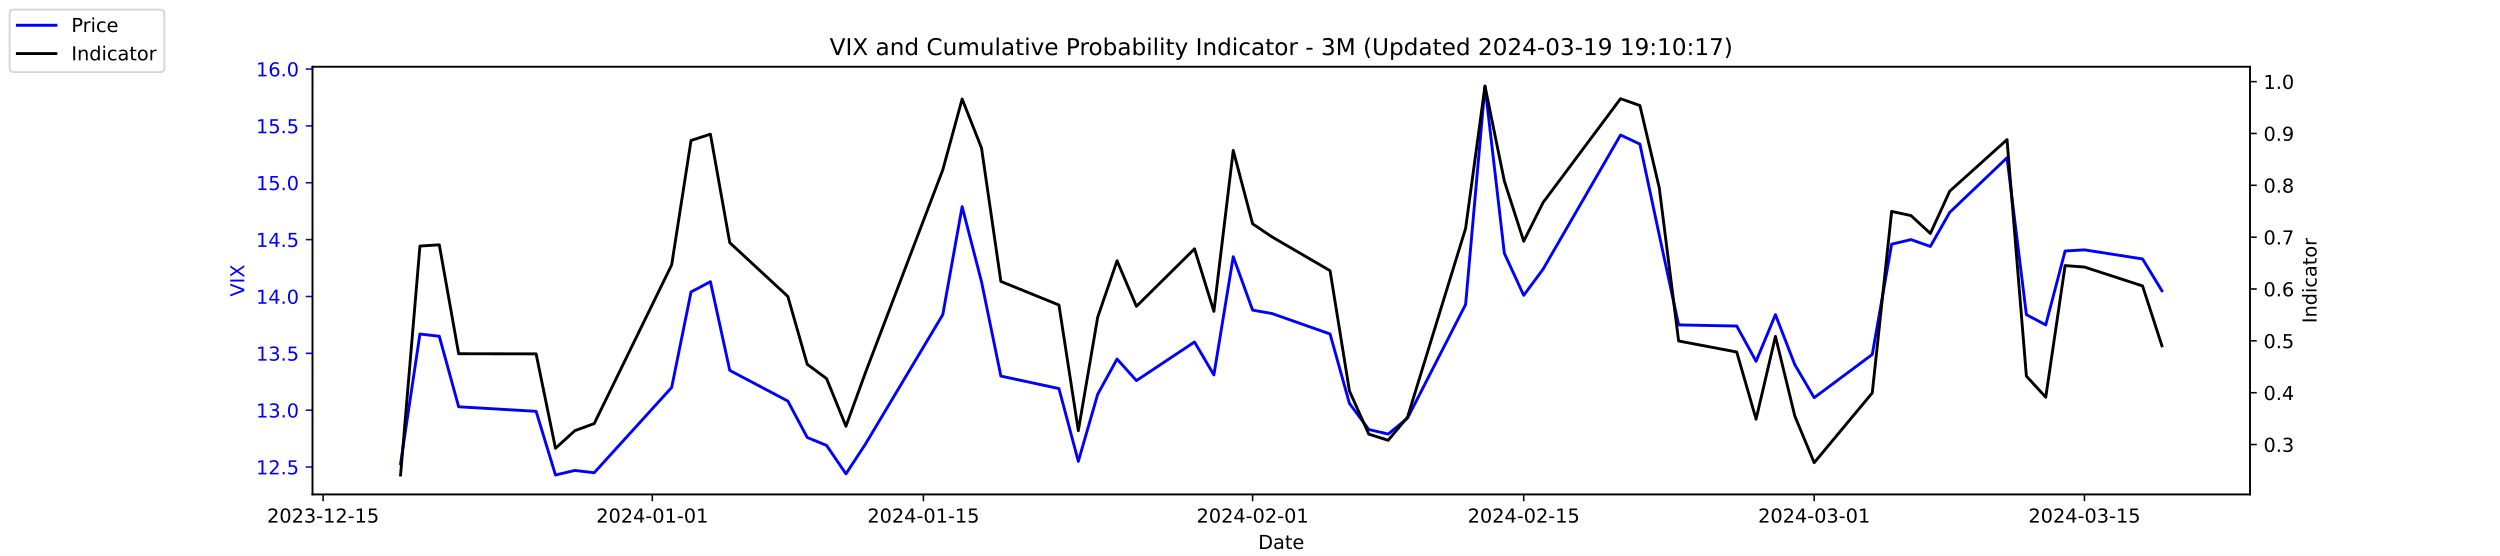
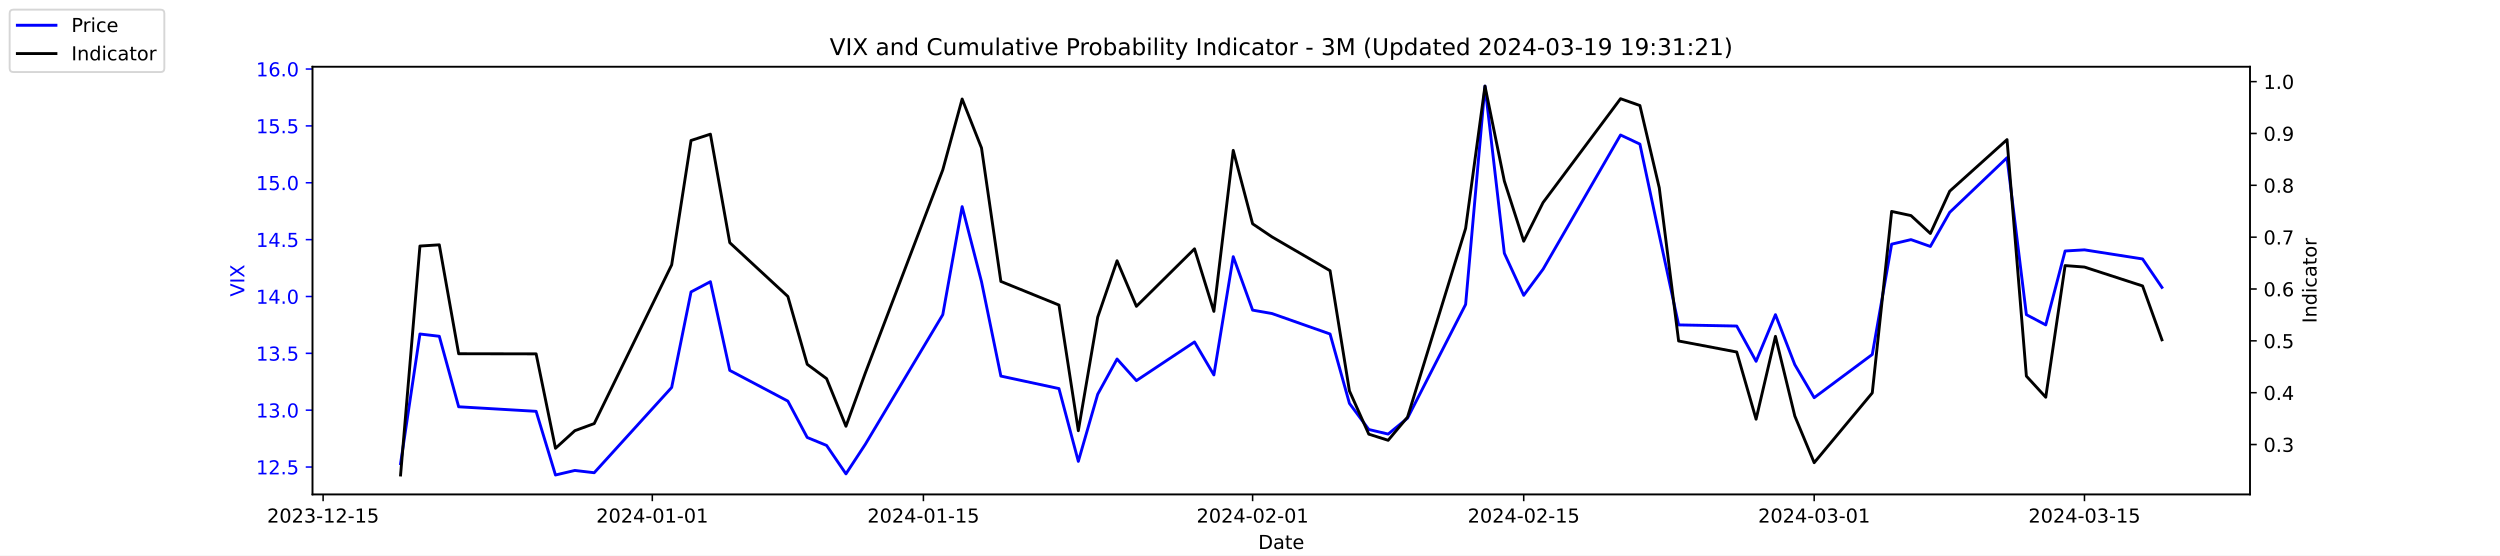
<svg xmlns="http://www.w3.org/2000/svg" xmlns:xlink="http://www.w3.org/1999/xlink" width="1296pt" height="288pt" viewBox="0 0 1296 288" version="1.1">
  <defs>
    <style type="text/css">*{stroke-linejoin: round; stroke-linecap: butt}</style>
  </defs>
  <g id="figure_1">
    <g id="patch_1">
      <path d="M 0 288  L 1296 288  L 1296 0  L 0 0  z " style="fill: #ffffff" />
    </g>
    <g id="axes_1">
      <g id="patch_2">
        <path d="M 162 256.32  L 1166.4 256.32  L 1166.4 34.56  L 162 34.56  z " style="fill: #ffffff" />
      </g>
      <g id="matplotlib.axis_1">
        <g id="xtick_1">
          <g id="line2d_1">
            <defs>
-               <path id="m2df66e69a6" d="M 0 0  L 0 3.5  " style="stroke: #000000; stroke-width: 0.8" />
+               <path id="m1d85c9ac97" d="M 0 0  L 0 3.5  " style="stroke: #000000; stroke-width: 0.8" />
            </defs>
            <g>
-               <use xlink:href="#m2df66e69a6" x="167.5" y="256.32" style="stroke: #000000; stroke-width: 0.8" />
+               <use xlink:href="#m1d85c9ac97" x="167.5" y="256.32" style="stroke: #000000; stroke-width: 0.8" />
            </g>
          </g>
          <g id="text_1">
            <g transform="translate(138.4425 270.9184) scale(0.1 -0.1)">
              <defs>
                <path id="DejaVuSans-32" d="M 1228 531  L 3431 531  L 3431 0  L 469 0  L 469 531  Q 828 903 1448 1529  Q 2069 2156 2228 2338  Q 2531 2678 2651 2914  Q 2772 3150 2772 3378  Q 2772 3750 2511 3984  Q 2250 4219 1831 4219  Q 1534 4219 1204 4116  Q 875 4013 500 3803  L 500 4441  Q 881 4594 1212 4672  Q 1544 4750 1819 4750  Q 2544 4750 2975 4387  Q 3406 4025 3406 3419  Q 3406 3131 3298 2873  Q 3191 2616 2906 2266  Q 2828 2175 2409 1742  Q 1991 1309 1228 531  z " transform="scale(0.015625)" />
                <path id="DejaVuSans-30" d="M 2034 4250  Q 1547 4250 1301 3770  Q 1056 3291 1056 2328  Q 1056 1369 1301 889  Q 1547 409 2034 409  Q 2525 409 2770 889  Q 3016 1369 3016 2328  Q 3016 3291 2770 3770  Q 2525 4250 2034 4250  z M 2034 4750  Q 2819 4750 3233 4129  Q 3647 3509 3647 2328  Q 3647 1150 3233 529  Q 2819 -91 2034 -91  Q 1250 -91 836 529  Q 422 1150 422 2328  Q 422 3509 836 4129  Q 1250 4750 2034 4750  z " transform="scale(0.015625)" />
                <path id="DejaVuSans-33" d="M 2597 2516  Q 3050 2419 3304 2112  Q 3559 1806 3559 1356  Q 3559 666 3084 287  Q 2609 -91 1734 -91  Q 1441 -91 1130 -33  Q 819 25 488 141  L 488 750  Q 750 597 1062 519  Q 1375 441 1716 441  Q 2309 441 2620 675  Q 2931 909 2931 1356  Q 2931 1769 2642 2001  Q 2353 2234 1838 2234  L 1294 2234  L 1294 2753  L 1863 2753  Q 2328 2753 2575 2939  Q 2822 3125 2822 3475  Q 2822 3834 2567 4026  Q 2313 4219 1838 4219  Q 1578 4219 1281 4162  Q 984 4106 628 3988  L 628 4550  Q 988 4650 1302 4700  Q 1616 4750 1894 4750  Q 2613 4750 3031 4423  Q 3450 4097 3450 3541  Q 3450 3153 3228 2886  Q 3006 2619 2597 2516  z " transform="scale(0.015625)" />
                <path id="DejaVuSans-2d" d="M 313 2009  L 1997 2009  L 1997 1497  L 313 1497  L 313 2009  z " transform="scale(0.015625)" />
                <path id="DejaVuSans-31" d="M 794 531  L 1825 531  L 1825 4091  L 703 3866  L 703 4441  L 1819 4666  L 2450 4666  L 2450 531  L 3481 531  L 3481 0  L 794 0  L 794 531  z " transform="scale(0.015625)" />
                <path id="DejaVuSans-35" d="M 691 4666  L 3169 4666  L 3169 4134  L 1269 4134  L 1269 2991  Q 1406 3038 1543 3061  Q 1681 3084 1819 3084  Q 2600 3084 3056 2656  Q 3513 2228 3513 1497  Q 3513 744 3044 326  Q 2575 -91 1722 -91  Q 1428 -91 1123 -41  Q 819 9 494 109  L 494 744  Q 775 591 1075 516  Q 1375 441 1709 441  Q 2250 441 2565 725  Q 2881 1009 2881 1497  Q 2881 1984 2565 2268  Q 2250 2553 1709 2553  Q 1456 2553 1204 2497  Q 953 2441 691 2322  L 691 4666  z " transform="scale(0.015625)" />
              </defs>
              <use xlink:href="#DejaVuSans-32" />
              <use xlink:href="#DejaVuSans-30" x="63.623" />
              <use xlink:href="#DejaVuSans-32" x="127.246" />
              <use xlink:href="#DejaVuSans-33" x="190.869" />
              <use xlink:href="#DejaVuSans-2d" x="254.492" />
              <use xlink:href="#DejaVuSans-31" x="290.576" />
              <use xlink:href="#DejaVuSans-32" x="354.199" />
              <use xlink:href="#DejaVuSans-2d" x="417.822" />
              <use xlink:href="#DejaVuSans-31" x="453.906" />
              <use xlink:href="#DejaVuSans-35" x="517.529" />
            </g>
          </g>
        </g>
        <g id="xtick_2">
          <g id="line2d_2">
            <g>
-               <use xlink:href="#m2df66e69a6" x="338.156" y="256.32" style="stroke: #000000; stroke-width: 0.8" />
+               <use xlink:href="#m1d85c9ac97" x="338.156" y="256.32" style="stroke: #000000; stroke-width: 0.8" />
            </g>
          </g>
          <g id="text_2">
            <g transform="translate(309.098 270.9184) scale(0.1 -0.1)">
              <defs>
                <path id="DejaVuSans-34" d="M 2419 4116  L 825 1625  L 2419 1625  L 2419 4116  z M 2253 4666  L 3047 4666  L 3047 1625  L 3713 1625  L 3713 1100  L 3047 1100  L 3047 0  L 2419 0  L 2419 1100  L 313 1100  L 313 1709  L 2253 4666  z " transform="scale(0.015625)" />
              </defs>
              <use xlink:href="#DejaVuSans-32" />
              <use xlink:href="#DejaVuSans-30" x="63.623" />
              <use xlink:href="#DejaVuSans-32" x="127.246" />
              <use xlink:href="#DejaVuSans-34" x="190.869" />
              <use xlink:href="#DejaVuSans-2d" x="254.492" />
              <use xlink:href="#DejaVuSans-30" x="290.576" />
              <use xlink:href="#DejaVuSans-31" x="354.199" />
              <use xlink:href="#DejaVuSans-2d" x="417.822" />
              <use xlink:href="#DejaVuSans-30" x="453.906" />
              <use xlink:href="#DejaVuSans-31" x="517.529" />
            </g>
          </g>
        </g>
        <g id="xtick_3">
          <g id="line2d_3">
            <g>
-               <use xlink:href="#m2df66e69a6" x="478.696" y="256.32" style="stroke: #000000; stroke-width: 0.8" />
+               <use xlink:href="#m1d85c9ac97" x="478.696" y="256.32" style="stroke: #000000; stroke-width: 0.8" />
            </g>
          </g>
          <g id="text_3">
            <g transform="translate(449.6379 270.9184) scale(0.1 -0.1)">
              <use xlink:href="#DejaVuSans-32" />
              <use xlink:href="#DejaVuSans-30" x="63.623" />
              <use xlink:href="#DejaVuSans-32" x="127.246" />
              <use xlink:href="#DejaVuSans-34" x="190.869" />
              <use xlink:href="#DejaVuSans-2d" x="254.492" />
              <use xlink:href="#DejaVuSans-30" x="290.576" />
              <use xlink:href="#DejaVuSans-31" x="354.199" />
              <use xlink:href="#DejaVuSans-2d" x="417.822" />
              <use xlink:href="#DejaVuSans-31" x="453.906" />
              <use xlink:href="#DejaVuSans-35" x="517.529" />
            </g>
          </g>
        </g>
        <g id="xtick_4">
          <g id="line2d_4">
            <g>
-               <use xlink:href="#m2df66e69a6" x="649.351" y="256.32" style="stroke: #000000; stroke-width: 0.8" />
+               <use xlink:href="#m1d85c9ac97" x="649.351" y="256.32" style="stroke: #000000; stroke-width: 0.8" />
            </g>
          </g>
          <g id="text_4">
            <g transform="translate(620.2935 270.9184) scale(0.1 -0.1)">
              <use xlink:href="#DejaVuSans-32" />
              <use xlink:href="#DejaVuSans-30" x="63.623" />
              <use xlink:href="#DejaVuSans-32" x="127.246" />
              <use xlink:href="#DejaVuSans-34" x="190.869" />
              <use xlink:href="#DejaVuSans-2d" x="254.492" />
              <use xlink:href="#DejaVuSans-30" x="290.576" />
              <use xlink:href="#DejaVuSans-32" x="354.199" />
              <use xlink:href="#DejaVuSans-2d" x="417.822" />
              <use xlink:href="#DejaVuSans-30" x="453.906" />
              <use xlink:href="#DejaVuSans-31" x="517.529" />
            </g>
          </g>
        </g>
        <g id="xtick_5">
          <g id="line2d_5">
            <g>
-               <use xlink:href="#m2df66e69a6" x="789.891" y="256.32" style="stroke: #000000; stroke-width: 0.8" />
+               <use xlink:href="#m1d85c9ac97" x="789.891" y="256.32" style="stroke: #000000; stroke-width: 0.8" />
            </g>
          </g>
          <g id="text_5">
            <g transform="translate(760.8334 270.9184) scale(0.1 -0.1)">
              <use xlink:href="#DejaVuSans-32" />
              <use xlink:href="#DejaVuSans-30" x="63.623" />
              <use xlink:href="#DejaVuSans-32" x="127.246" />
              <use xlink:href="#DejaVuSans-34" x="190.869" />
              <use xlink:href="#DejaVuSans-2d" x="254.492" />
              <use xlink:href="#DejaVuSans-30" x="290.576" />
              <use xlink:href="#DejaVuSans-32" x="354.199" />
              <use xlink:href="#DejaVuSans-2d" x="417.822" />
              <use xlink:href="#DejaVuSans-31" x="453.906" />
              <use xlink:href="#DejaVuSans-35" x="517.529" />
            </g>
          </g>
        </g>
        <g id="xtick_6">
          <g id="line2d_6">
            <g>
-               <use xlink:href="#m2df66e69a6" x="940.47" y="256.32" style="stroke: #000000; stroke-width: 0.8" />
+               <use xlink:href="#m1d85c9ac97" x="940.47" y="256.32" style="stroke: #000000; stroke-width: 0.8" />
            </g>
          </g>
          <g id="text_6">
            <g transform="translate(911.4118 270.9184) scale(0.1 -0.1)">
              <use xlink:href="#DejaVuSans-32" />
              <use xlink:href="#DejaVuSans-30" x="63.623" />
              <use xlink:href="#DejaVuSans-32" x="127.246" />
              <use xlink:href="#DejaVuSans-34" x="190.869" />
              <use xlink:href="#DejaVuSans-2d" x="254.492" />
              <use xlink:href="#DejaVuSans-30" x="290.576" />
              <use xlink:href="#DejaVuSans-33" x="354.199" />
              <use xlink:href="#DejaVuSans-2d" x="417.822" />
              <use xlink:href="#DejaVuSans-30" x="453.906" />
              <use xlink:href="#DejaVuSans-31" x="517.529" />
            </g>
          </g>
        </g>
        <g id="xtick_7">
          <g id="line2d_7">
            <g>
-               <use xlink:href="#m2df66e69a6" x="1080.591" y="256.32" style="stroke: #000000; stroke-width: 0.8" />
+               <use xlink:href="#m1d85c9ac97" x="1080.591" y="256.32" style="stroke: #000000; stroke-width: 0.8" />
            </g>
          </g>
          <g id="text_7">
            <g transform="translate(1051.533 270.9184) scale(0.1 -0.1)">
              <use xlink:href="#DejaVuSans-32" />
              <use xlink:href="#DejaVuSans-30" x="63.623" />
              <use xlink:href="#DejaVuSans-32" x="127.246" />
              <use xlink:href="#DejaVuSans-34" x="190.869" />
              <use xlink:href="#DejaVuSans-2d" x="254.492" />
              <use xlink:href="#DejaVuSans-30" x="290.576" />
              <use xlink:href="#DejaVuSans-33" x="354.199" />
              <use xlink:href="#DejaVuSans-2d" x="417.822" />
              <use xlink:href="#DejaVuSans-31" x="453.906" />
              <use xlink:href="#DejaVuSans-35" x="517.529" />
            </g>
          </g>
        </g>
        <g id="text_8">
          <g transform="translate(652.2492 284.5966) scale(0.1 -0.1)">
            <defs>
              <path id="DejaVuSans-44" d="M 1259 4147  L 1259 519  L 2022 519  Q 2988 519 3436 956  Q 3884 1394 3884 2338  Q 3884 3275 3436 3711  Q 2988 4147 2022 4147  L 1259 4147  z M 628 4666  L 1925 4666  Q 3281 4666 3915 4102  Q 4550 3538 4550 2338  Q 4550 1131 3912 565  Q 3275 0 1925 0  L 628 0  L 628 4666  z " transform="scale(0.015625)" />
              <path id="DejaVuSans-61" d="M 2194 1759  Q 1497 1759 1228 1600  Q 959 1441 959 1056  Q 959 750 1161 570  Q 1363 391 1709 391  Q 2188 391 2477 730  Q 2766 1069 2766 1631  L 2766 1759  L 2194 1759  z M 3341 1997  L 3341 0  L 2766 0  L 2766 531  Q 2569 213 2275 61  Q 1981 -91 1556 -91  Q 1019 -91 701 211  Q 384 513 384 1019  Q 384 1609 779 1909  Q 1175 2209 1959 2209  L 2766 2209  L 2766 2266  Q 2766 2663 2505 2880  Q 2244 3097 1772 3097  Q 1472 3097 1187 3025  Q 903 2953 641 2809  L 641 3341  Q 956 3463 1253 3523  Q 1550 3584 1831 3584  Q 2591 3584 2966 3190  Q 3341 2797 3341 1997  z " transform="scale(0.015625)" />
              <path id="DejaVuSans-74" d="M 1172 4494  L 1172 3500  L 2356 3500  L 2356 3053  L 1172 3053  L 1172 1153  Q 1172 725 1289 603  Q 1406 481 1766 481  L 2356 481  L 2356 0  L 1766 0  Q 1100 0 847 248  Q 594 497 594 1153  L 594 3053  L 172 3053  L 172 3500  L 594 3500  L 594 4494  L 1172 4494  z " transform="scale(0.015625)" />
              <path id="DejaVuSans-65" d="M 3597 1894  L 3597 1613  L 953 1613  Q 991 1019 1311 708  Q 1631 397 2203 397  Q 2534 397 2845 478  Q 3156 559 3463 722  L 3463 178  Q 3153 47 2828 -22  Q 2503 -91 2169 -91  Q 1331 -91 842 396  Q 353 884 353 1716  Q 353 2575 817 3079  Q 1281 3584 2069 3584  Q 2775 3584 3186 3129  Q 3597 2675 3597 1894  z M 3022 2063  Q 3016 2534 2758 2815  Q 2500 3097 2075 3097  Q 1594 3097 1305 2825  Q 1016 2553 972 2059  L 3022 2063  z " transform="scale(0.015625)" />
            </defs>
            <use xlink:href="#DejaVuSans-44" />
            <use xlink:href="#DejaVuSans-61" x="77.002" />
            <use xlink:href="#DejaVuSans-74" x="138.281" />
            <use xlink:href="#DejaVuSans-65" x="177.49" />
          </g>
        </g>
      </g>
      <g id="matplotlib.axis_2">
        <g id="ytick_1">
          <g id="line2d_8">
            <defs>
-               <path id="m17835fb12b" d="M 0 0  L -3.5 0  " style="stroke: #0000ff; stroke-width: 0.8" />
+               <path id="m46efe0df20" d="M 0 0  L -3.5 0  " style="stroke: #0000ff; stroke-width: 0.8" />
            </defs>
            <g>
-               <use xlink:href="#m17835fb12b" x="162" y="242.114" style="fill: #0000ff; stroke: #0000ff; stroke-width: 0.8" />
+               <use xlink:href="#m46efe0df20" x="162" y="242.114" style="fill: #0000ff; stroke: #0000ff; stroke-width: 0.8" />
            </g>
          </g>
          <g id="text_9">
            <g style="fill: #0000ff" transform="translate(132.7344 245.9129) scale(0.1 -0.1)">
              <defs>
                <path id="DejaVuSans-2e" d="M 684 794  L 1344 794  L 1344 0  L 684 0  L 684 794  z " transform="scale(0.015625)" />
              </defs>
              <use xlink:href="#DejaVuSans-31" />
              <use xlink:href="#DejaVuSans-32" x="63.623" />
              <use xlink:href="#DejaVuSans-2e" x="127.246" />
              <use xlink:href="#DejaVuSans-35" x="159.033" />
            </g>
          </g>
        </g>
        <g id="ytick_2">
          <g id="line2d_9">
            <g>
-               <use xlink:href="#m17835fb12b" x="162" y="212.64" style="fill: #0000ff; stroke: #0000ff; stroke-width: 0.8" />
+               <use xlink:href="#m46efe0df20" x="162" y="212.64" style="fill: #0000ff; stroke: #0000ff; stroke-width: 0.8" />
            </g>
          </g>
          <g id="text_10">
            <g style="fill: #0000ff" transform="translate(132.7344 216.4392) scale(0.1 -0.1)">
              <use xlink:href="#DejaVuSans-31" />
              <use xlink:href="#DejaVuSans-33" x="63.623" />
              <use xlink:href="#DejaVuSans-2e" x="127.246" />
              <use xlink:href="#DejaVuSans-30" x="159.033" />
            </g>
          </g>
        </g>
        <g id="ytick_3">
          <g id="line2d_10">
            <g>
-               <use xlink:href="#m17835fb12b" x="162" y="183.166" style="fill: #0000ff; stroke: #0000ff; stroke-width: 0.8" />
+               <use xlink:href="#m46efe0df20" x="162" y="183.166" style="fill: #0000ff; stroke: #0000ff; stroke-width: 0.8" />
            </g>
          </g>
          <g id="text_11">
            <g style="fill: #0000ff" transform="translate(132.7344 186.9656) scale(0.1 -0.1)">
              <use xlink:href="#DejaVuSans-31" />
              <use xlink:href="#DejaVuSans-33" x="63.623" />
              <use xlink:href="#DejaVuSans-2e" x="127.246" />
              <use xlink:href="#DejaVuSans-35" x="159.033" />
            </g>
          </g>
        </g>
        <g id="ytick_4">
          <g id="line2d_11">
            <g>
-               <use xlink:href="#m17835fb12b" x="162" y="153.693" style="fill: #0000ff; stroke: #0000ff; stroke-width: 0.8" />
+               <use xlink:href="#m46efe0df20" x="162" y="153.693" style="fill: #0000ff; stroke: #0000ff; stroke-width: 0.8" />
            </g>
          </g>
          <g id="text_12">
            <g style="fill: #0000ff" transform="translate(132.7344 157.4919) scale(0.1 -0.1)">
              <use xlink:href="#DejaVuSans-31" />
              <use xlink:href="#DejaVuSans-34" x="63.623" />
              <use xlink:href="#DejaVuSans-2e" x="127.246" />
              <use xlink:href="#DejaVuSans-30" x="159.033" />
            </g>
          </g>
        </g>
        <g id="ytick_5">
          <g id="line2d_12">
            <g>
-               <use xlink:href="#m17835fb12b" x="162" y="124.219" style="fill: #0000ff; stroke: #0000ff; stroke-width: 0.8" />
+               <use xlink:href="#m46efe0df20" x="162" y="124.219" style="fill: #0000ff; stroke: #0000ff; stroke-width: 0.8" />
            </g>
          </g>
          <g id="text_13">
            <g style="fill: #0000ff" transform="translate(132.7344 128.0182) scale(0.1 -0.1)">
              <use xlink:href="#DejaVuSans-31" />
              <use xlink:href="#DejaVuSans-34" x="63.623" />
              <use xlink:href="#DejaVuSans-2e" x="127.246" />
              <use xlink:href="#DejaVuSans-35" x="159.033" />
            </g>
          </g>
        </g>
        <g id="ytick_6">
          <g id="line2d_13">
            <g>
-               <use xlink:href="#m17835fb12b" x="162" y="94.745" style="fill: #0000ff; stroke: #0000ff; stroke-width: 0.8" />
+               <use xlink:href="#m46efe0df20" x="162" y="94.745" style="fill: #0000ff; stroke: #0000ff; stroke-width: 0.8" />
            </g>
          </g>
          <g id="text_14">
            <g style="fill: #0000ff" transform="translate(132.7344 98.5445) scale(0.1 -0.1)">
              <use xlink:href="#DejaVuSans-31" />
              <use xlink:href="#DejaVuSans-35" x="63.623" />
              <use xlink:href="#DejaVuSans-2e" x="127.246" />
              <use xlink:href="#DejaVuSans-30" x="159.033" />
            </g>
          </g>
        </g>
        <g id="ytick_7">
          <g id="line2d_14">
            <g>
-               <use xlink:href="#m17835fb12b" x="162" y="65.272" style="fill: #0000ff; stroke: #0000ff; stroke-width: 0.8" />
+               <use xlink:href="#m46efe0df20" x="162" y="65.272" style="fill: #0000ff; stroke: #0000ff; stroke-width: 0.8" />
            </g>
          </g>
          <g id="text_15">
            <g style="fill: #0000ff" transform="translate(132.7344 69.07082) scale(0.1 -0.1)">
              <use xlink:href="#DejaVuSans-31" />
              <use xlink:href="#DejaVuSans-35" x="63.623" />
              <use xlink:href="#DejaVuSans-2e" x="127.246" />
              <use xlink:href="#DejaVuSans-35" x="159.033" />
            </g>
          </g>
        </g>
        <g id="ytick_8">
          <g id="line2d_15">
            <g>
-               <use xlink:href="#m17835fb12b" x="162" y="35.798" style="fill: #0000ff; stroke: #0000ff; stroke-width: 0.8" />
+               <use xlink:href="#m46efe0df20" x="162" y="35.798" style="fill: #0000ff; stroke: #0000ff; stroke-width: 0.8" />
            </g>
          </g>
          <g id="text_16">
            <g style="fill: #0000ff" transform="translate(132.7344 39.59714) scale(0.1 -0.1)">
              <defs>
                <path id="DejaVuSans-36" d="M 2113 2584  Q 1688 2584 1439 2293  Q 1191 2003 1191 1497  Q 1191 994 1439 701  Q 1688 409 2113 409  Q 2538 409 2786 701  Q 3034 994 3034 1497  Q 3034 2003 2786 2293  Q 2538 2584 2113 2584  z M 3366 4563  L 3366 3988  Q 3128 4100 2886 4159  Q 2644 4219 2406 4219  Q 1781 4219 1451 3797  Q 1122 3375 1075 2522  Q 1259 2794 1537 2939  Q 1816 3084 2150 3084  Q 2853 3084 3261 2657  Q 3669 2231 3669 1497  Q 3669 778 3244 343  Q 2819 -91 2113 -91  Q 1303 -91 875 529  Q 447 1150 447 2328  Q 447 3434 972 4092  Q 1497 4750 2381 4750  Q 2619 4750 2861 4703  Q 3103 4656 3366 4563  z " transform="scale(0.015625)" />
              </defs>
              <use xlink:href="#DejaVuSans-31" />
              <use xlink:href="#DejaVuSans-36" x="63.623" />
              <use xlink:href="#DejaVuSans-2e" x="127.246" />
              <use xlink:href="#DejaVuSans-30" x="159.033" />
            </g>
          </g>
        </g>
        <g id="text_17">
          <g style="fill: #0000ff" transform="translate(126.6547 153.7603) rotate(-90) scale(0.1 -0.1)">
            <defs>
              <path id="DejaVuSans-56" d="M 1831 0  L 50 4666  L 709 4666  L 2188 738  L 3669 4666  L 4325 4666  L 2547 0  L 1831 0  z " transform="scale(0.015625)" />
              <path id="DejaVuSans-49" d="M 628 4666  L 1259 4666  L 1259 0  L 628 0  L 628 4666  z " transform="scale(0.015625)" />
              <path id="DejaVuSans-58" d="M 403 4666  L 1081 4666  L 2241 2931  L 3406 4666  L 4084 4666  L 2584 2425  L 4184 0  L 3506 0  L 2194 1984  L 872 0  L 191 0  L 1856 2491  L 403 4666  z " transform="scale(0.015625)" />
            </defs>
            <use xlink:href="#DejaVuSans-56" />
            <use xlink:href="#DejaVuSans-49" x="68.408" />
            <use xlink:href="#DejaVuSans-58" x="97.9" />
          </g>
        </g>
      </g>
      <g id="line2d_16">
-         <path d="M 207.655 240.345  L 217.693 173.145  L 227.732 174.324  L 237.77 210.872  L 277.924 213.23  L 287.963 246.24  L 298.002 243.882  L 308.04 245.061  L 348.194 200.851  L 358.233 151.335  L 368.272 146.029  L 378.31 192.008  L 408.426 207.924  L 418.464 226.787  L 428.503 230.914  L 438.541 245.651  L 448.58 230.324  L 488.734 163.124  L 498.773 107.124  L 508.811 146.029  L 518.85 194.956  L 548.966 201.44  L 559.004 239.166  L 569.043 204.387  L 579.081 186.114  L 589.12 197.314  L 619.236 177.272  L 629.274 194.366  L 639.313 133.061  L 649.351 160.766  L 659.39 162.535  L 689.506 173.145  L 699.544 209.103  L 709.583 222.661  L 719.621 225.019  L 729.66 216.766  L 759.775 157.819  L 769.814 44.64  L 779.853 131.293  L 789.891 153.103  L 799.93 139.545  L 840.084 69.987  L 850.123 74.703  L 860.161 121.861  L 870.2 168.429  L 900.315 169.019  L 910.354 187.293  L 920.392 163.124  L 930.431 189.061  L 940.47 206.156  L 970.585 183.756  L 980.624 126.577  L 990.662 124.219  L 1000.701 127.756  L 1010.74 110.072  L 1040.437 81.777  L 1050.476 163.124  L 1060.514 168.429  L 1070.553 130.114  L 1080.591 129.524  L 1110.707 134.24  L 1120.745 150.745  " clip-path="url(#p2680ee35f6)" style="fill: none; stroke: #0000ff; stroke-width: 1.5; stroke-linecap: square" />
+         <path d="M 207.655 240.345  L 217.693 173.145  L 227.732 174.324  L 237.77 210.872  L 277.924 213.23  L 287.963 246.24  L 298.002 243.882  L 308.04 245.061  L 348.194 200.851  L 358.233 151.335  L 368.272 146.029  L 378.31 192.008  L 408.426 207.924  L 418.464 226.787  L 428.503 230.914  L 438.541 245.651  L 448.58 230.324  L 488.734 163.124  L 498.773 107.124  L 508.811 146.029  L 518.85 194.956  L 548.966 201.44  L 559.004 239.166  L 569.043 204.387  L 579.081 186.114  L 589.12 197.314  L 619.236 177.272  L 629.274 194.366  L 639.313 133.061  L 649.351 160.766  L 659.39 162.535  L 689.506 173.145  L 699.544 209.103  L 709.583 222.661  L 719.621 225.019  L 729.66 216.766  L 759.775 157.819  L 769.814 44.64  L 779.853 131.293  L 789.891 153.103  L 799.93 139.545  L 840.084 69.987  L 850.123 74.703  L 860.161 121.861  L 870.2 168.429  L 900.315 169.019  L 910.354 187.293  L 920.392 163.124  L 930.431 189.061  L 940.47 206.156  L 970.585 183.756  L 980.624 126.577  L 990.662 124.219  L 1000.701 127.756  L 1010.74 110.072  L 1040.437 81.777  L 1050.476 163.124  L 1060.514 168.429  L 1070.553 130.114  L 1080.591 129.524  L 1110.707 134.24  L 1120.745 148.977  " clip-path="url(#pbba3e93332)" style="fill: none; stroke: #0000ff; stroke-width: 1.5; stroke-linecap: square" />
      </g>
      <g id="patch_3">
        <path d="M 162 256.32  L 162 34.56  " style="fill: none; stroke: #000000; stroke-width: 0.8; stroke-linejoin: miter; stroke-linecap: square" />
      </g>
      <g id="patch_4">
        <path d="M 1166.4 256.32  L 1166.4 34.56  " style="fill: none; stroke: #000000; stroke-width: 0.8; stroke-linejoin: miter; stroke-linecap: square" />
      </g>
      <g id="patch_5">
        <path d="M 162 256.32  L 1166.4 256.32  " style="fill: none; stroke: #000000; stroke-width: 0.8; stroke-linejoin: miter; stroke-linecap: square" />
      </g>
      <g id="patch_6">
        <path d="M 162 34.56  L 1166.4 34.56  " style="fill: none; stroke: #000000; stroke-width: 0.8; stroke-linejoin: miter; stroke-linecap: square" />
      </g>
    </g>
    <g id="axes_2">
      <g id="matplotlib.axis_3">
        <g id="ytick_9">
          <g id="line2d_17">
            <defs>
-               <path id="mc93c0993cc" d="M 0 0  L 3.5 0  " style="stroke: #000000; stroke-width: 0.8" />
+               <path id="m9393a4ad12" d="M 0 0  L 3.5 0  " style="stroke: #000000; stroke-width: 0.8" />
            </defs>
            <g>
-               <use xlink:href="#mc93c0993cc" x="1166.4" y="230.447" style="stroke: #000000; stroke-width: 0.8" />
+               <use xlink:href="#m9393a4ad12" x="1166.4" y="230.447" style="stroke: #000000; stroke-width: 0.8" />
            </g>
          </g>
          <g id="text_18">
            <g transform="translate(1173.4 234.2458) scale(0.1 -0.1)">
              <use xlink:href="#DejaVuSans-30" />
              <use xlink:href="#DejaVuSans-2e" x="63.623" />
              <use xlink:href="#DejaVuSans-33" x="95.41" />
            </g>
          </g>
        </g>
        <g id="ytick_10">
          <g id="line2d_18">
            <g>
-               <use xlink:href="#mc93c0993cc" x="1166.4" y="203.571" style="stroke: #000000; stroke-width: 0.8" />
+               <use xlink:href="#m9393a4ad12" x="1166.4" y="203.571" style="stroke: #000000; stroke-width: 0.8" />
            </g>
          </g>
          <g id="text_19">
            <g transform="translate(1173.4 207.3699) scale(0.1 -0.1)">
              <use xlink:href="#DejaVuSans-30" />
              <use xlink:href="#DejaVuSans-2e" x="63.623" />
              <use xlink:href="#DejaVuSans-34" x="95.41" />
            </g>
          </g>
        </g>
        <g id="ytick_11">
          <g id="line2d_19">
            <g>
-               <use xlink:href="#mc93c0993cc" x="1166.4" y="176.695" style="stroke: #000000; stroke-width: 0.8" />
+               <use xlink:href="#m9393a4ad12" x="1166.4" y="176.695" style="stroke: #000000; stroke-width: 0.8" />
            </g>
          </g>
          <g id="text_20">
            <g transform="translate(1173.4 180.4941) scale(0.1 -0.1)">
              <use xlink:href="#DejaVuSans-30" />
              <use xlink:href="#DejaVuSans-2e" x="63.623" />
              <use xlink:href="#DejaVuSans-35" x="95.41" />
            </g>
          </g>
        </g>
        <g id="ytick_12">
          <g id="line2d_20">
            <g>
-               <use xlink:href="#mc93c0993cc" x="1166.4" y="149.819" style="stroke: #000000; stroke-width: 0.8" />
+               <use xlink:href="#m9393a4ad12" x="1166.4" y="149.819" style="stroke: #000000; stroke-width: 0.8" />
            </g>
          </g>
          <g id="text_21">
            <g transform="translate(1173.4 153.6182) scale(0.1 -0.1)">
              <use xlink:href="#DejaVuSans-30" />
              <use xlink:href="#DejaVuSans-2e" x="63.623" />
              <use xlink:href="#DejaVuSans-36" x="95.41" />
            </g>
          </g>
        </g>
        <g id="ytick_13">
          <g id="line2d_21">
            <g>
-               <use xlink:href="#mc93c0993cc" x="1166.4" y="122.943" style="stroke: #000000; stroke-width: 0.8" />
+               <use xlink:href="#m9393a4ad12" x="1166.4" y="122.943" style="stroke: #000000; stroke-width: 0.8" />
            </g>
          </g>
          <g id="text_22">
            <g transform="translate(1173.4 126.7423) scale(0.1 -0.1)">
              <defs>
                <path id="DejaVuSans-37" d="M 525 4666  L 3525 4666  L 3525 4397  L 1831 0  L 1172 0  L 2766 4134  L 525 4134  L 525 4666  z " transform="scale(0.015625)" />
              </defs>
              <use xlink:href="#DejaVuSans-30" />
              <use xlink:href="#DejaVuSans-2e" x="63.623" />
              <use xlink:href="#DejaVuSans-37" x="95.41" />
            </g>
          </g>
        </g>
        <g id="ytick_14">
          <g id="line2d_22">
            <g>
-               <use xlink:href="#mc93c0993cc" x="1166.4" y="96.067" style="stroke: #000000; stroke-width: 0.8" />
+               <use xlink:href="#m9393a4ad12" x="1166.4" y="96.067" style="stroke: #000000; stroke-width: 0.8" />
            </g>
          </g>
          <g id="text_23">
            <g transform="translate(1173.4 99.86645) scale(0.1 -0.1)">
              <defs>
                <path id="DejaVuSans-38" d="M 2034 2216  Q 1584 2216 1326 1975  Q 1069 1734 1069 1313  Q 1069 891 1326 650  Q 1584 409 2034 409  Q 2484 409 2743 651  Q 3003 894 3003 1313  Q 3003 1734 2745 1975  Q 2488 2216 2034 2216  z M 1403 2484  Q 997 2584 770 2862  Q 544 3141 544 3541  Q 544 4100 942 4425  Q 1341 4750 2034 4750  Q 2731 4750 3128 4425  Q 3525 4100 3525 3541  Q 3525 3141 3298 2862  Q 3072 2584 2669 2484  Q 3125 2378 3379 2068  Q 3634 1759 3634 1313  Q 3634 634 3220 271  Q 2806 -91 2034 -91  Q 1263 -91 848 271  Q 434 634 434 1313  Q 434 1759 690 2068  Q 947 2378 1403 2484  z M 1172 3481  Q 1172 3119 1398 2916  Q 1625 2713 2034 2713  Q 2441 2713 2670 2916  Q 2900 3119 2900 3481  Q 2900 3844 2670 4047  Q 2441 4250 2034 4250  Q 1625 4250 1398 4047  Q 1172 3844 1172 3481  z " transform="scale(0.015625)" />
              </defs>
              <use xlink:href="#DejaVuSans-30" />
              <use xlink:href="#DejaVuSans-2e" x="63.623" />
              <use xlink:href="#DejaVuSans-38" x="95.41" />
            </g>
          </g>
        </g>
        <g id="ytick_15">
          <g id="line2d_23">
            <g>
-               <use xlink:href="#mc93c0993cc" x="1166.4" y="69.191" style="stroke: #000000; stroke-width: 0.8" />
+               <use xlink:href="#m9393a4ad12" x="1166.4" y="69.191" style="stroke: #000000; stroke-width: 0.8" />
            </g>
          </g>
          <g id="text_24">
            <g transform="translate(1173.4 72.99058) scale(0.1 -0.1)">
              <defs>
                <path id="DejaVuSans-39" d="M 703 97  L 703 672  Q 941 559 1184 500  Q 1428 441 1663 441  Q 2288 441 2617 861  Q 2947 1281 2994 2138  Q 2813 1869 2534 1725  Q 2256 1581 1919 1581  Q 1219 1581 811 2004  Q 403 2428 403 3163  Q 403 3881 828 4315  Q 1253 4750 1959 4750  Q 2769 4750 3195 4129  Q 3622 3509 3622 2328  Q 3622 1225 3098 567  Q 2575 -91 1691 -91  Q 1453 -91 1209 -44  Q 966 3 703 97  z M 1959 2075  Q 2384 2075 2632 2365  Q 2881 2656 2881 3163  Q 2881 3666 2632 3958  Q 2384 4250 1959 4250  Q 1534 4250 1286 3958  Q 1038 3666 1038 3163  Q 1038 2656 1286 2365  Q 1534 2075 1959 2075  z " transform="scale(0.015625)" />
              </defs>
              <use xlink:href="#DejaVuSans-30" />
              <use xlink:href="#DejaVuSans-2e" x="63.623" />
              <use xlink:href="#DejaVuSans-39" x="95.41" />
            </g>
          </g>
        </g>
        <g id="ytick_16">
          <g id="line2d_24">
            <g>
-               <use xlink:href="#mc93c0993cc" x="1166.4" y="42.315" style="stroke: #000000; stroke-width: 0.8" />
+               <use xlink:href="#m9393a4ad12" x="1166.4" y="42.315" style="stroke: #000000; stroke-width: 0.8" />
            </g>
          </g>
          <g id="text_25">
            <g transform="translate(1173.4 46.1147) scale(0.1 -0.1)">
              <use xlink:href="#DejaVuSans-31" />
              <use xlink:href="#DejaVuSans-2e" x="63.623" />
              <use xlink:href="#DejaVuSans-30" x="95.41" />
            </g>
          </g>
        </g>
        <g id="text_26">
          <g transform="translate(1200.902 167.5353) rotate(-90) scale(0.1 -0.1)">
            <defs>
              <path id="DejaVuSans-6e" d="M 3513 2113  L 3513 0  L 2938 0  L 2938 2094  Q 2938 2591 2744 2837  Q 2550 3084 2163 3084  Q 1697 3084 1428 2787  Q 1159 2491 1159 1978  L 1159 0  L 581 0  L 581 3500  L 1159 3500  L 1159 2956  Q 1366 3272 1645 3428  Q 1925 3584 2291 3584  Q 2894 3584 3203 3211  Q 3513 2838 3513 2113  z " transform="scale(0.015625)" />
              <path id="DejaVuSans-64" d="M 2906 2969  L 2906 4863  L 3481 4863  L 3481 0  L 2906 0  L 2906 525  Q 2725 213 2448 61  Q 2172 -91 1784 -91  Q 1150 -91 751 415  Q 353 922 353 1747  Q 353 2572 751 3078  Q 1150 3584 1784 3584  Q 2172 3584 2448 3432  Q 2725 3281 2906 2969  z M 947 1747  Q 947 1113 1208 752  Q 1469 391 1925 391  Q 2381 391 2643 752  Q 2906 1113 2906 1747  Q 2906 2381 2643 2742  Q 2381 3103 1925 3103  Q 1469 3103 1208 2742  Q 947 2381 947 1747  z " transform="scale(0.015625)" />
              <path id="DejaVuSans-69" d="M 603 3500  L 1178 3500  L 1178 0  L 603 0  L 603 3500  z M 603 4863  L 1178 4863  L 1178 4134  L 603 4134  L 603 4863  z " transform="scale(0.015625)" />
              <path id="DejaVuSans-63" d="M 3122 3366  L 3122 2828  Q 2878 2963 2633 3030  Q 2388 3097 2138 3097  Q 1578 3097 1268 2742  Q 959 2388 959 1747  Q 959 1106 1268 751  Q 1578 397 2138 397  Q 2388 397 2633 464  Q 2878 531 3122 666  L 3122 134  Q 2881 22 2623 -34  Q 2366 -91 2075 -91  Q 1284 -91 818 406  Q 353 903 353 1747  Q 353 2603 823 3093  Q 1294 3584 2113 3584  Q 2378 3584 2631 3529  Q 2884 3475 3122 3366  z " transform="scale(0.015625)" />
              <path id="DejaVuSans-6f" d="M 1959 3097  Q 1497 3097 1228 2736  Q 959 2375 959 1747  Q 959 1119 1226 758  Q 1494 397 1959 397  Q 2419 397 2687 759  Q 2956 1122 2956 1747  Q 2956 2369 2687 2733  Q 2419 3097 1959 3097  z M 1959 3584  Q 2709 3584 3137 3096  Q 3566 2609 3566 1747  Q 3566 888 3137 398  Q 2709 -91 1959 -91  Q 1206 -91 779 398  Q 353 888 353 1747  Q 353 2609 779 3096  Q 1206 3584 1959 3584  z " transform="scale(0.015625)" />
              <path id="DejaVuSans-72" d="M 2631 2963  Q 2534 3019 2420 3045  Q 2306 3072 2169 3072  Q 1681 3072 1420 2755  Q 1159 2438 1159 1844  L 1159 0  L 581 0  L 581 3500  L 1159 3500  L 1159 2956  Q 1341 3275 1631 3429  Q 1922 3584 2338 3584  Q 2397 3584 2469 3576  Q 2541 3569 2628 3553  L 2631 2963  z " transform="scale(0.015625)" />
            </defs>
            <use xlink:href="#DejaVuSans-49" />
            <use xlink:href="#DejaVuSans-6e" x="29.492" />
            <use xlink:href="#DejaVuSans-64" x="92.871" />
            <use xlink:href="#DejaVuSans-69" x="156.348" />
            <use xlink:href="#DejaVuSans-63" x="184.131" />
            <use xlink:href="#DejaVuSans-61" x="239.111" />
            <use xlink:href="#DejaVuSans-74" x="300.391" />
            <use xlink:href="#DejaVuSans-6f" x="339.6" />
            <use xlink:href="#DejaVuSans-72" x="400.781" />
          </g>
        </g>
      </g>
      <g id="line2d_25">
-         <path d="M 207.655 246.24  L 217.693 127.554  L 227.732 126.917  L 237.77 183.374  L 277.924 183.446  L 287.963 232.392  L 298.002 223.267  L 308.04 219.585  L 348.194 137.31  L 358.233 72.826  L 368.272 69.549  L 378.31 125.806  L 408.426 153.679  L 418.464 188.855  L 428.503 196.277  L 438.541 220.963  L 448.58 193.353  L 488.734 88.061  L 498.773 51.326  L 508.811 76.692  L 518.85 145.895  L 548.966 158.133  L 559.004 223.267  L 569.043 164.427  L 579.081 135.188  L 589.12 158.801  L 619.236 128.995  L 629.274 161.414  L 639.313 77.963  L 649.351 116.023  L 659.39 122.794  L 689.506 140.324  L 699.544 202.638  L 709.583 225.068  L 719.621 228.247  L 729.66 216.245  L 759.775 118.401  L 769.814 44.64  L 779.853 93.884  L 789.891 125.046  L 799.93 104.991  L 840.084 51.167  L 850.123 54.703  L 860.161 97.352  L 870.2 176.766  L 900.315 182.482  L 910.354 217.309  L 920.392 174.373  L 930.431 215.679  L 940.47 239.852  L 970.585 203.673  L 980.624 109.604  L 990.662 111.759  L 1000.701 121.028  L 1010.74 99.098  L 1040.437 72.38  L 1050.476 194.975  L 1060.514 205.916  L 1070.553 137.677  L 1080.591 138.445  L 1110.707 148.23  L 1120.745 179.268  " clip-path="url(#p2680ee35f6)" style="fill: none; stroke: #000000; stroke-width: 1.5; stroke-linecap: square" />
+         <path d="M 207.655 246.24  L 217.693 127.554  L 227.732 126.917  L 237.77 183.374  L 277.924 183.446  L 287.963 232.392  L 298.002 223.267  L 308.04 219.585  L 348.194 137.31  L 358.233 72.826  L 368.272 69.549  L 378.31 125.806  L 408.426 153.679  L 418.464 188.855  L 428.503 196.277  L 438.541 220.963  L 448.58 193.353  L 488.734 88.061  L 498.773 51.326  L 508.811 76.692  L 518.85 145.895  L 548.966 158.133  L 559.004 223.267  L 569.043 164.427  L 579.081 135.188  L 589.12 158.801  L 619.236 128.995  L 629.274 161.414  L 639.313 77.963  L 649.351 116.023  L 659.39 122.794  L 689.506 140.324  L 699.544 202.638  L 709.583 225.068  L 719.621 228.247  L 729.66 216.245  L 759.775 118.401  L 769.814 44.64  L 779.853 93.884  L 789.891 125.046  L 799.93 104.991  L 840.084 51.167  L 850.123 54.703  L 860.161 97.352  L 870.2 176.766  L 900.315 182.482  L 910.354 217.309  L 920.392 174.373  L 930.431 215.679  L 940.47 239.852  L 970.585 203.673  L 980.624 109.604  L 990.662 111.759  L 1000.701 121.028  L 1010.74 99.098  L 1040.437 72.38  L 1050.476 194.975  L 1060.514 205.916  L 1070.553 137.677  L 1080.591 138.445  L 1110.707 148.23  L 1120.745 176.159  " clip-path="url(#pbba3e93332)" style="fill: none; stroke: #000000; stroke-width: 1.5; stroke-linecap: square" />
      </g>
      <g id="patch_7">
        <path d="M 162 256.32  L 162 34.56  " style="fill: none; stroke: #000000; stroke-width: 0.8; stroke-linejoin: miter; stroke-linecap: square" />
      </g>
      <g id="patch_8">
        <path d="M 1166.4 256.32  L 1166.4 34.56  " style="fill: none; stroke: #000000; stroke-width: 0.8; stroke-linejoin: miter; stroke-linecap: square" />
      </g>
      <g id="patch_9">
        <path d="M 162 256.32  L 1166.4 256.32  " style="fill: none; stroke: #000000; stroke-width: 0.8; stroke-linejoin: miter; stroke-linecap: square" />
      </g>
      <g id="patch_10">
        <path d="M 162 34.56  L 1166.4 34.56  " style="fill: none; stroke: #000000; stroke-width: 0.8; stroke-linejoin: miter; stroke-linecap: square" />
      </g>
      <g id="text_27">
        <g transform="translate(430.0941 28.56) scale(0.12 -0.12)">
          <defs>
            <path id="DejaVuSans-20" transform="scale(0.015625)" />
            <path id="DejaVuSans-43" d="M 4122 4306  L 4122 3641  Q 3803 3938 3442 4084  Q 3081 4231 2675 4231  Q 1875 4231 1450 3742  Q 1025 3253 1025 2328  Q 1025 1406 1450 917  Q 1875 428 2675 428  Q 3081 428 3442 575  Q 3803 722 4122 1019  L 4122 359  Q 3791 134 3420 21  Q 3050 -91 2638 -91  Q 1578 -91 968 557  Q 359 1206 359 2328  Q 359 3453 968 4101  Q 1578 4750 2638 4750  Q 3056 4750 3426 4639  Q 3797 4528 4122 4306  z " transform="scale(0.015625)" />
            <path id="DejaVuSans-75" d="M 544 1381  L 544 3500  L 1119 3500  L 1119 1403  Q 1119 906 1312 657  Q 1506 409 1894 409  Q 2359 409 2629 706  Q 2900 1003 2900 1516  L 2900 3500  L 3475 3500  L 3475 0  L 2900 0  L 2900 538  Q 2691 219 2414 64  Q 2138 -91 1772 -91  Q 1169 -91 856 284  Q 544 659 544 1381  z M 1991 3584  L 1991 3584  z " transform="scale(0.015625)" />
            <path id="DejaVuSans-6d" d="M 3328 2828  Q 3544 3216 3844 3400  Q 4144 3584 4550 3584  Q 5097 3584 5394 3201  Q 5691 2819 5691 2113  L 5691 0  L 5113 0  L 5113 2094  Q 5113 2597 4934 2840  Q 4756 3084 4391 3084  Q 3944 3084 3684 2787  Q 3425 2491 3425 1978  L 3425 0  L 2847 0  L 2847 2094  Q 2847 2600 2669 2842  Q 2491 3084 2119 3084  Q 1678 3084 1418 2786  Q 1159 2488 1159 1978  L 1159 0  L 581 0  L 581 3500  L 1159 3500  L 1159 2956  Q 1356 3278 1631 3431  Q 1906 3584 2284 3584  Q 2666 3584 2933 3390  Q 3200 3197 3328 2828  z " transform="scale(0.015625)" />
            <path id="DejaVuSans-6c" d="M 603 4863  L 1178 4863  L 1178 0  L 603 0  L 603 4863  z " transform="scale(0.015625)" />
            <path id="DejaVuSans-76" d="M 191 3500  L 800 3500  L 1894 563  L 2988 3500  L 3597 3500  L 2284 0  L 1503 0  L 191 3500  z " transform="scale(0.015625)" />
            <path id="DejaVuSans-50" d="M 1259 4147  L 1259 2394  L 2053 2394  Q 2494 2394 2734 2622  Q 2975 2850 2975 3272  Q 2975 3691 2734 3919  Q 2494 4147 2053 4147  L 1259 4147  z M 628 4666  L 2053 4666  Q 2838 4666 3239 4311  Q 3641 3956 3641 3272  Q 3641 2581 3239 2228  Q 2838 1875 2053 1875  L 1259 1875  L 1259 0  L 628 0  L 628 4666  z " transform="scale(0.015625)" />
            <path id="DejaVuSans-62" d="M 3116 1747  Q 3116 2381 2855 2742  Q 2594 3103 2138 3103  Q 1681 3103 1420 2742  Q 1159 2381 1159 1747  Q 1159 1113 1420 752  Q 1681 391 2138 391  Q 2594 391 2855 752  Q 3116 1113 3116 1747  z M 1159 2969  Q 1341 3281 1617 3432  Q 1894 3584 2278 3584  Q 2916 3584 3314 3078  Q 3713 2572 3713 1747  Q 3713 922 3314 415  Q 2916 -91 2278 -91  Q 1894 -91 1617 61  Q 1341 213 1159 525  L 1159 0  L 581 0  L 581 4863  L 1159 4863  L 1159 2969  z " transform="scale(0.015625)" />
            <path id="DejaVuSans-79" d="M 2059 -325  Q 1816 -950 1584 -1140  Q 1353 -1331 966 -1331  L 506 -1331  L 506 -850  L 844 -850  Q 1081 -850 1212 -737  Q 1344 -625 1503 -206  L 1606 56  L 191 3500  L 800 3500  L 1894 763  L 2988 3500  L 3597 3500  L 2059 -325  z " transform="scale(0.015625)" />
            <path id="DejaVuSans-4d" d="M 628 4666  L 1569 4666  L 2759 1491  L 3956 4666  L 4897 4666  L 4897 0  L 4281 0  L 4281 4097  L 3078 897  L 2444 897  L 1241 4097  L 1241 0  L 628 0  L 628 4666  z " transform="scale(0.015625)" />
            <path id="DejaVuSans-28" d="M 1984 4856  Q 1566 4138 1362 3434  Q 1159 2731 1159 2009  Q 1159 1288 1364 580  Q 1569 -128 1984 -844  L 1484 -844  Q 1016 -109 783 600  Q 550 1309 550 2009  Q 550 2706 781 3412  Q 1013 4119 1484 4856  L 1984 4856  z " transform="scale(0.015625)" />
            <path id="DejaVuSans-55" d="M 556 4666  L 1191 4666  L 1191 1831  Q 1191 1081 1462 751  Q 1734 422 2344 422  Q 2950 422 3222 751  Q 3494 1081 3494 1831  L 3494 4666  L 4128 4666  L 4128 1753  Q 4128 841 3676 375  Q 3225 -91 2344 -91  Q 1459 -91 1007 375  Q 556 841 556 1753  L 556 4666  z " transform="scale(0.015625)" />
            <path id="DejaVuSans-70" d="M 1159 525  L 1159 -1331  L 581 -1331  L 581 3500  L 1159 3500  L 1159 2969  Q 1341 3281 1617 3432  Q 1894 3584 2278 3584  Q 2916 3584 3314 3078  Q 3713 2572 3713 1747  Q 3713 922 3314 415  Q 2916 -91 2278 -91  Q 1894 -91 1617 61  Q 1341 213 1159 525  z M 3116 1747  Q 3116 2381 2855 2742  Q 2594 3103 2138 3103  Q 1681 3103 1420 2742  Q 1159 2381 1159 1747  Q 1159 1113 1420 752  Q 1681 391 2138 391  Q 2594 391 2855 752  Q 3116 1113 3116 1747  z " transform="scale(0.015625)" />
            <path id="DejaVuSans-3a" d="M 750 794  L 1409 794  L 1409 0  L 750 0  L 750 794  z M 750 3309  L 1409 3309  L 1409 2516  L 750 2516  L 750 3309  z " transform="scale(0.015625)" />
            <path id="DejaVuSans-29" d="M 513 4856  L 1013 4856  Q 1481 4119 1714 3412  Q 1947 2706 1947 2009  Q 1947 1309 1714 600  Q 1481 -109 1013 -844  L 513 -844  Q 928 -128 1133 580  Q 1338 1288 1338 2009  Q 1338 2731 1133 3434  Q 928 4138 513 4856  z " transform="scale(0.015625)" />
          </defs>
          <use xlink:href="#DejaVuSans-56" />
          <use xlink:href="#DejaVuSans-49" x="68.408" />
          <use xlink:href="#DejaVuSans-58" x="97.9" />
          <use xlink:href="#DejaVuSans-20" x="166.406" />
          <use xlink:href="#DejaVuSans-61" x="198.193" />
          <use xlink:href="#DejaVuSans-6e" x="259.473" />
          <use xlink:href="#DejaVuSans-64" x="322.852" />
          <use xlink:href="#DejaVuSans-20" x="386.328" />
          <use xlink:href="#DejaVuSans-43" x="418.115" />
          <use xlink:href="#DejaVuSans-75" x="487.939" />
          <use xlink:href="#DejaVuSans-6d" x="551.318" />
          <use xlink:href="#DejaVuSans-75" x="648.73" />
          <use xlink:href="#DejaVuSans-6c" x="712.109" />
          <use xlink:href="#DejaVuSans-61" x="739.893" />
          <use xlink:href="#DejaVuSans-74" x="801.172" />
          <use xlink:href="#DejaVuSans-69" x="840.381" />
          <use xlink:href="#DejaVuSans-76" x="868.164" />
          <use xlink:href="#DejaVuSans-65" x="927.344" />
          <use xlink:href="#DejaVuSans-20" x="988.867" />
          <use xlink:href="#DejaVuSans-50" x="1020.654" />
          <use xlink:href="#DejaVuSans-72" x="1079.207" />
          <use xlink:href="#DejaVuSans-6f" x="1118.07" />
          <use xlink:href="#DejaVuSans-62" x="1179.252" />
          <use xlink:href="#DejaVuSans-61" x="1242.729" />
          <use xlink:href="#DejaVuSans-62" x="1304.008" />
          <use xlink:href="#DejaVuSans-69" x="1367.484" />
          <use xlink:href="#DejaVuSans-6c" x="1395.268" />
          <use xlink:href="#DejaVuSans-69" x="1423.051" />
          <use xlink:href="#DejaVuSans-74" x="1450.834" />
          <use xlink:href="#DejaVuSans-79" x="1490.043" />
          <use xlink:href="#DejaVuSans-20" x="1549.223" />
          <use xlink:href="#DejaVuSans-49" x="1581.01" />
          <use xlink:href="#DejaVuSans-6e" x="1610.502" />
          <use xlink:href="#DejaVuSans-64" x="1673.881" />
          <use xlink:href="#DejaVuSans-69" x="1737.357" />
          <use xlink:href="#DejaVuSans-63" x="1765.141" />
          <use xlink:href="#DejaVuSans-61" x="1820.121" />
          <use xlink:href="#DejaVuSans-74" x="1881.4" />
          <use xlink:href="#DejaVuSans-6f" x="1920.609" />
          <use xlink:href="#DejaVuSans-72" x="1981.791" />
          <use xlink:href="#DejaVuSans-20" x="2022.904" />
          <use xlink:href="#DejaVuSans-2d" x="2054.691" />
          <use xlink:href="#DejaVuSans-20" x="2090.775" />
          <use xlink:href="#DejaVuSans-33" x="2122.562" />
          <use xlink:href="#DejaVuSans-4d" x="2186.186" />
          <use xlink:href="#DejaVuSans-20" x="2272.465" />
          <use xlink:href="#DejaVuSans-28" x="2304.252" />
          <use xlink:href="#DejaVuSans-55" x="2343.266" />
          <use xlink:href="#DejaVuSans-70" x="2416.459" />
          <use xlink:href="#DejaVuSans-64" x="2479.936" />
          <use xlink:href="#DejaVuSans-61" x="2543.412" />
          <use xlink:href="#DejaVuSans-74" x="2604.691" />
          <use xlink:href="#DejaVuSans-65" x="2643.9" />
          <use xlink:href="#DejaVuSans-64" x="2705.424" />
          <use xlink:href="#DejaVuSans-20" x="2768.9" />
          <use xlink:href="#DejaVuSans-32" x="2800.688" />
          <use xlink:href="#DejaVuSans-30" x="2864.311" />
          <use xlink:href="#DejaVuSans-32" x="2927.934" />
          <use xlink:href="#DejaVuSans-34" x="2991.557" />
          <use xlink:href="#DejaVuSans-2d" x="3055.18" />
          <use xlink:href="#DejaVuSans-30" x="3091.264" />
          <use xlink:href="#DejaVuSans-33" x="3154.887" />
          <use xlink:href="#DejaVuSans-2d" x="3218.51" />
          <use xlink:href="#DejaVuSans-31" x="3254.594" />
          <use xlink:href="#DejaVuSans-39" x="3318.217" />
          <use xlink:href="#DejaVuSans-20" x="3381.84" />
          <use xlink:href="#DejaVuSans-31" x="3413.627" />
          <use xlink:href="#DejaVuSans-39" x="3477.25" />
          <use xlink:href="#DejaVuSans-3a" x="3540.873" />
-           <use xlink:href="#DejaVuSans-31" x="3574.564" />
-           <use xlink:href="#DejaVuSans-30" x="3638.188" />
+           <use xlink:href="#DejaVuSans-33" x="3574.564" />
+           <use xlink:href="#DejaVuSans-31" x="3638.188" />
          <use xlink:href="#DejaVuSans-3a" x="3701.811" />
-           <use xlink:href="#DejaVuSans-31" x="3735.502" />
-           <use xlink:href="#DejaVuSans-37" x="3799.125" />
+           <use xlink:href="#DejaVuSans-32" x="3735.502" />
+           <use xlink:href="#DejaVuSans-31" x="3799.125" />
          <use xlink:href="#DejaVuSans-29" x="3862.748" />
        </g>
      </g>
    </g>
    <g id="legend_1">
      <g id="patch_11">
        <path d="M 7 37.356  L 83.191 37.356  Q 85.191 37.356 85.191 35.356  L 85.191 7  Q 85.191 5 83.191 5  L 7 5  Q 5 5 5 7  L 5 35.356  Q 5 37.356 7 37.356  z " style="fill: #ffffff; opacity: 0.8; stroke: #cccccc; stroke-linejoin: miter" />
      </g>
      <g id="line2d_26">
        <path d="M 9 13.098  L 19 13.098  L 29 13.098  " style="fill: none; stroke: #0000ff; stroke-width: 1.5; stroke-linecap: square" />
      </g>
      <g id="text_28">
        <g transform="translate(37 16.59844) scale(0.1 -0.1)">
          <use xlink:href="#DejaVuSans-50" />
          <use xlink:href="#DejaVuSans-72" x="58.553" />
          <use xlink:href="#DejaVuSans-69" x="99.666" />
          <use xlink:href="#DejaVuSans-63" x="127.449" />
          <use xlink:href="#DejaVuSans-65" x="182.43" />
        </g>
      </g>
      <g id="line2d_27">
        <path d="M 9 27.777  L 19 27.777  L 29 27.777  " style="fill: none; stroke: #000000; stroke-width: 1.5; stroke-linecap: square" />
      </g>
      <g id="text_29">
        <g transform="translate(37 31.27656) scale(0.1 -0.1)">
          <use xlink:href="#DejaVuSans-49" />
          <use xlink:href="#DejaVuSans-6e" x="29.492" />
          <use xlink:href="#DejaVuSans-64" x="92.871" />
          <use xlink:href="#DejaVuSans-69" x="156.348" />
          <use xlink:href="#DejaVuSans-63" x="184.131" />
          <use xlink:href="#DejaVuSans-61" x="239.111" />
          <use xlink:href="#DejaVuSans-74" x="300.391" />
          <use xlink:href="#DejaVuSans-6f" x="339.6" />
          <use xlink:href="#DejaVuSans-72" x="400.781" />
        </g>
      </g>
    </g>
  </g>
  <defs>
-     <clipPath id="p2680ee35f6">
+     <clipPath id="pbba3e93332">
      <rect x="162" y="34.56" width="1004.4" height="221.76" />
    </clipPath>
  </defs>
</svg>
